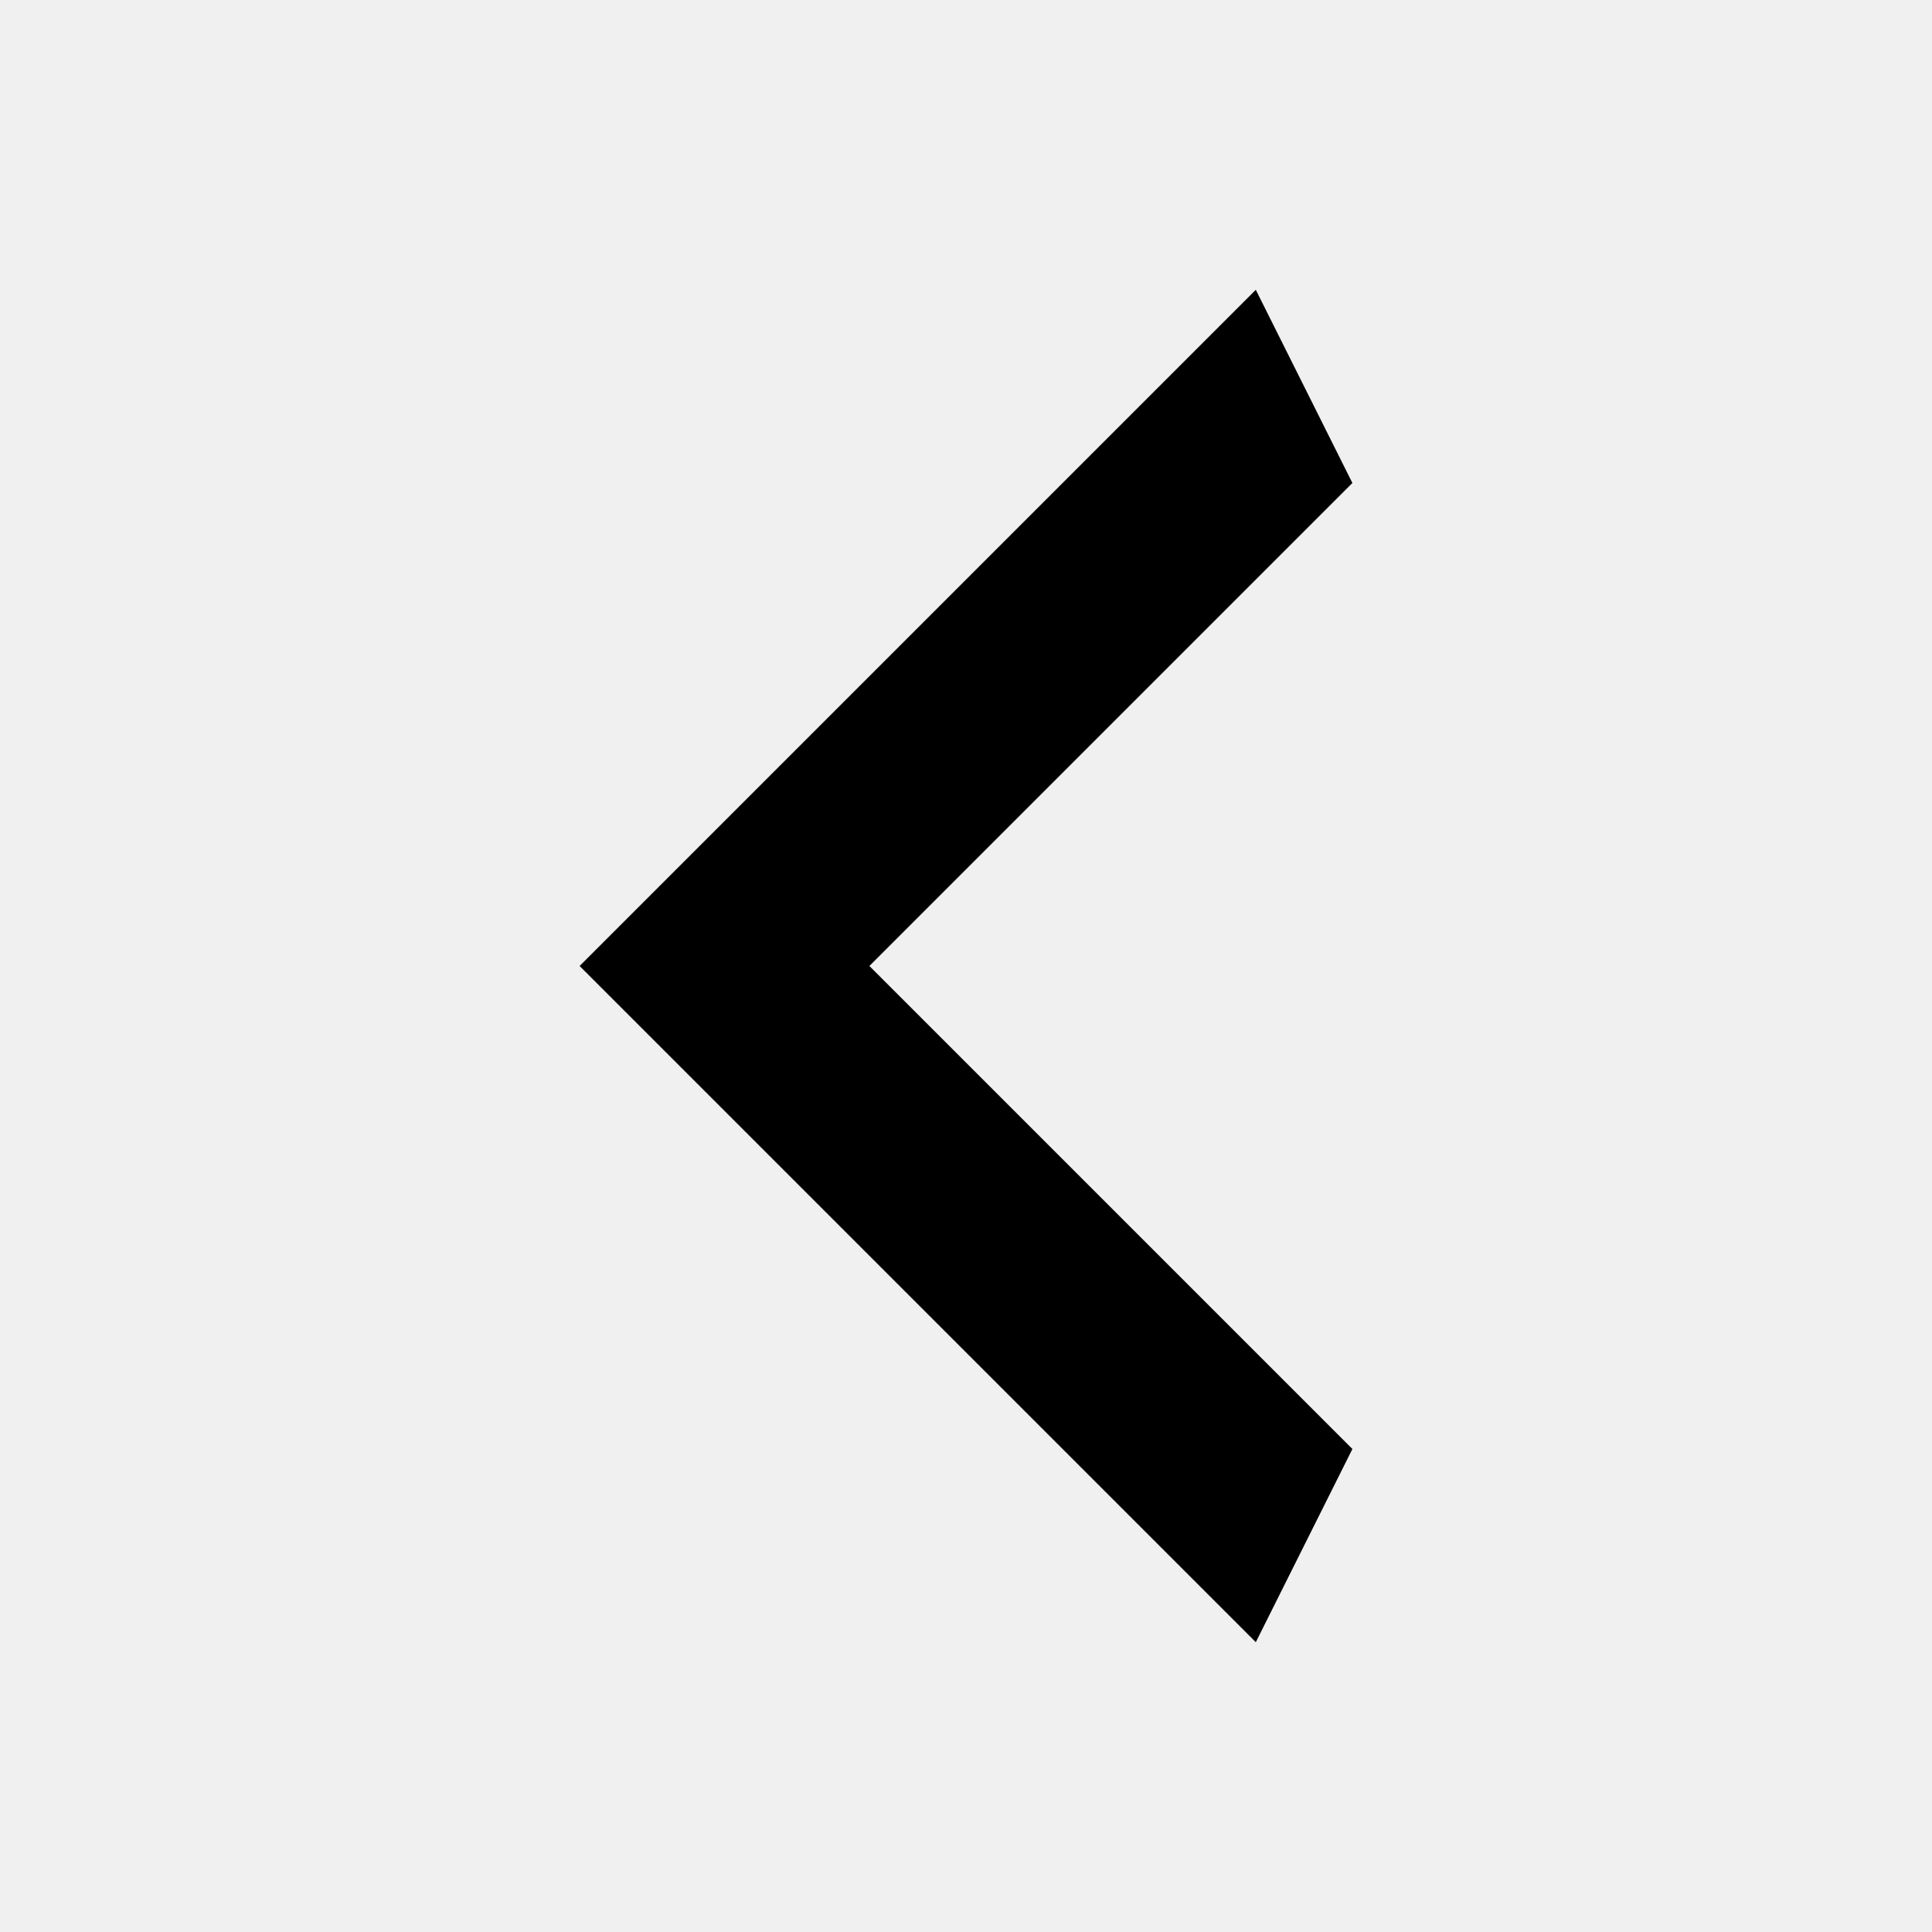
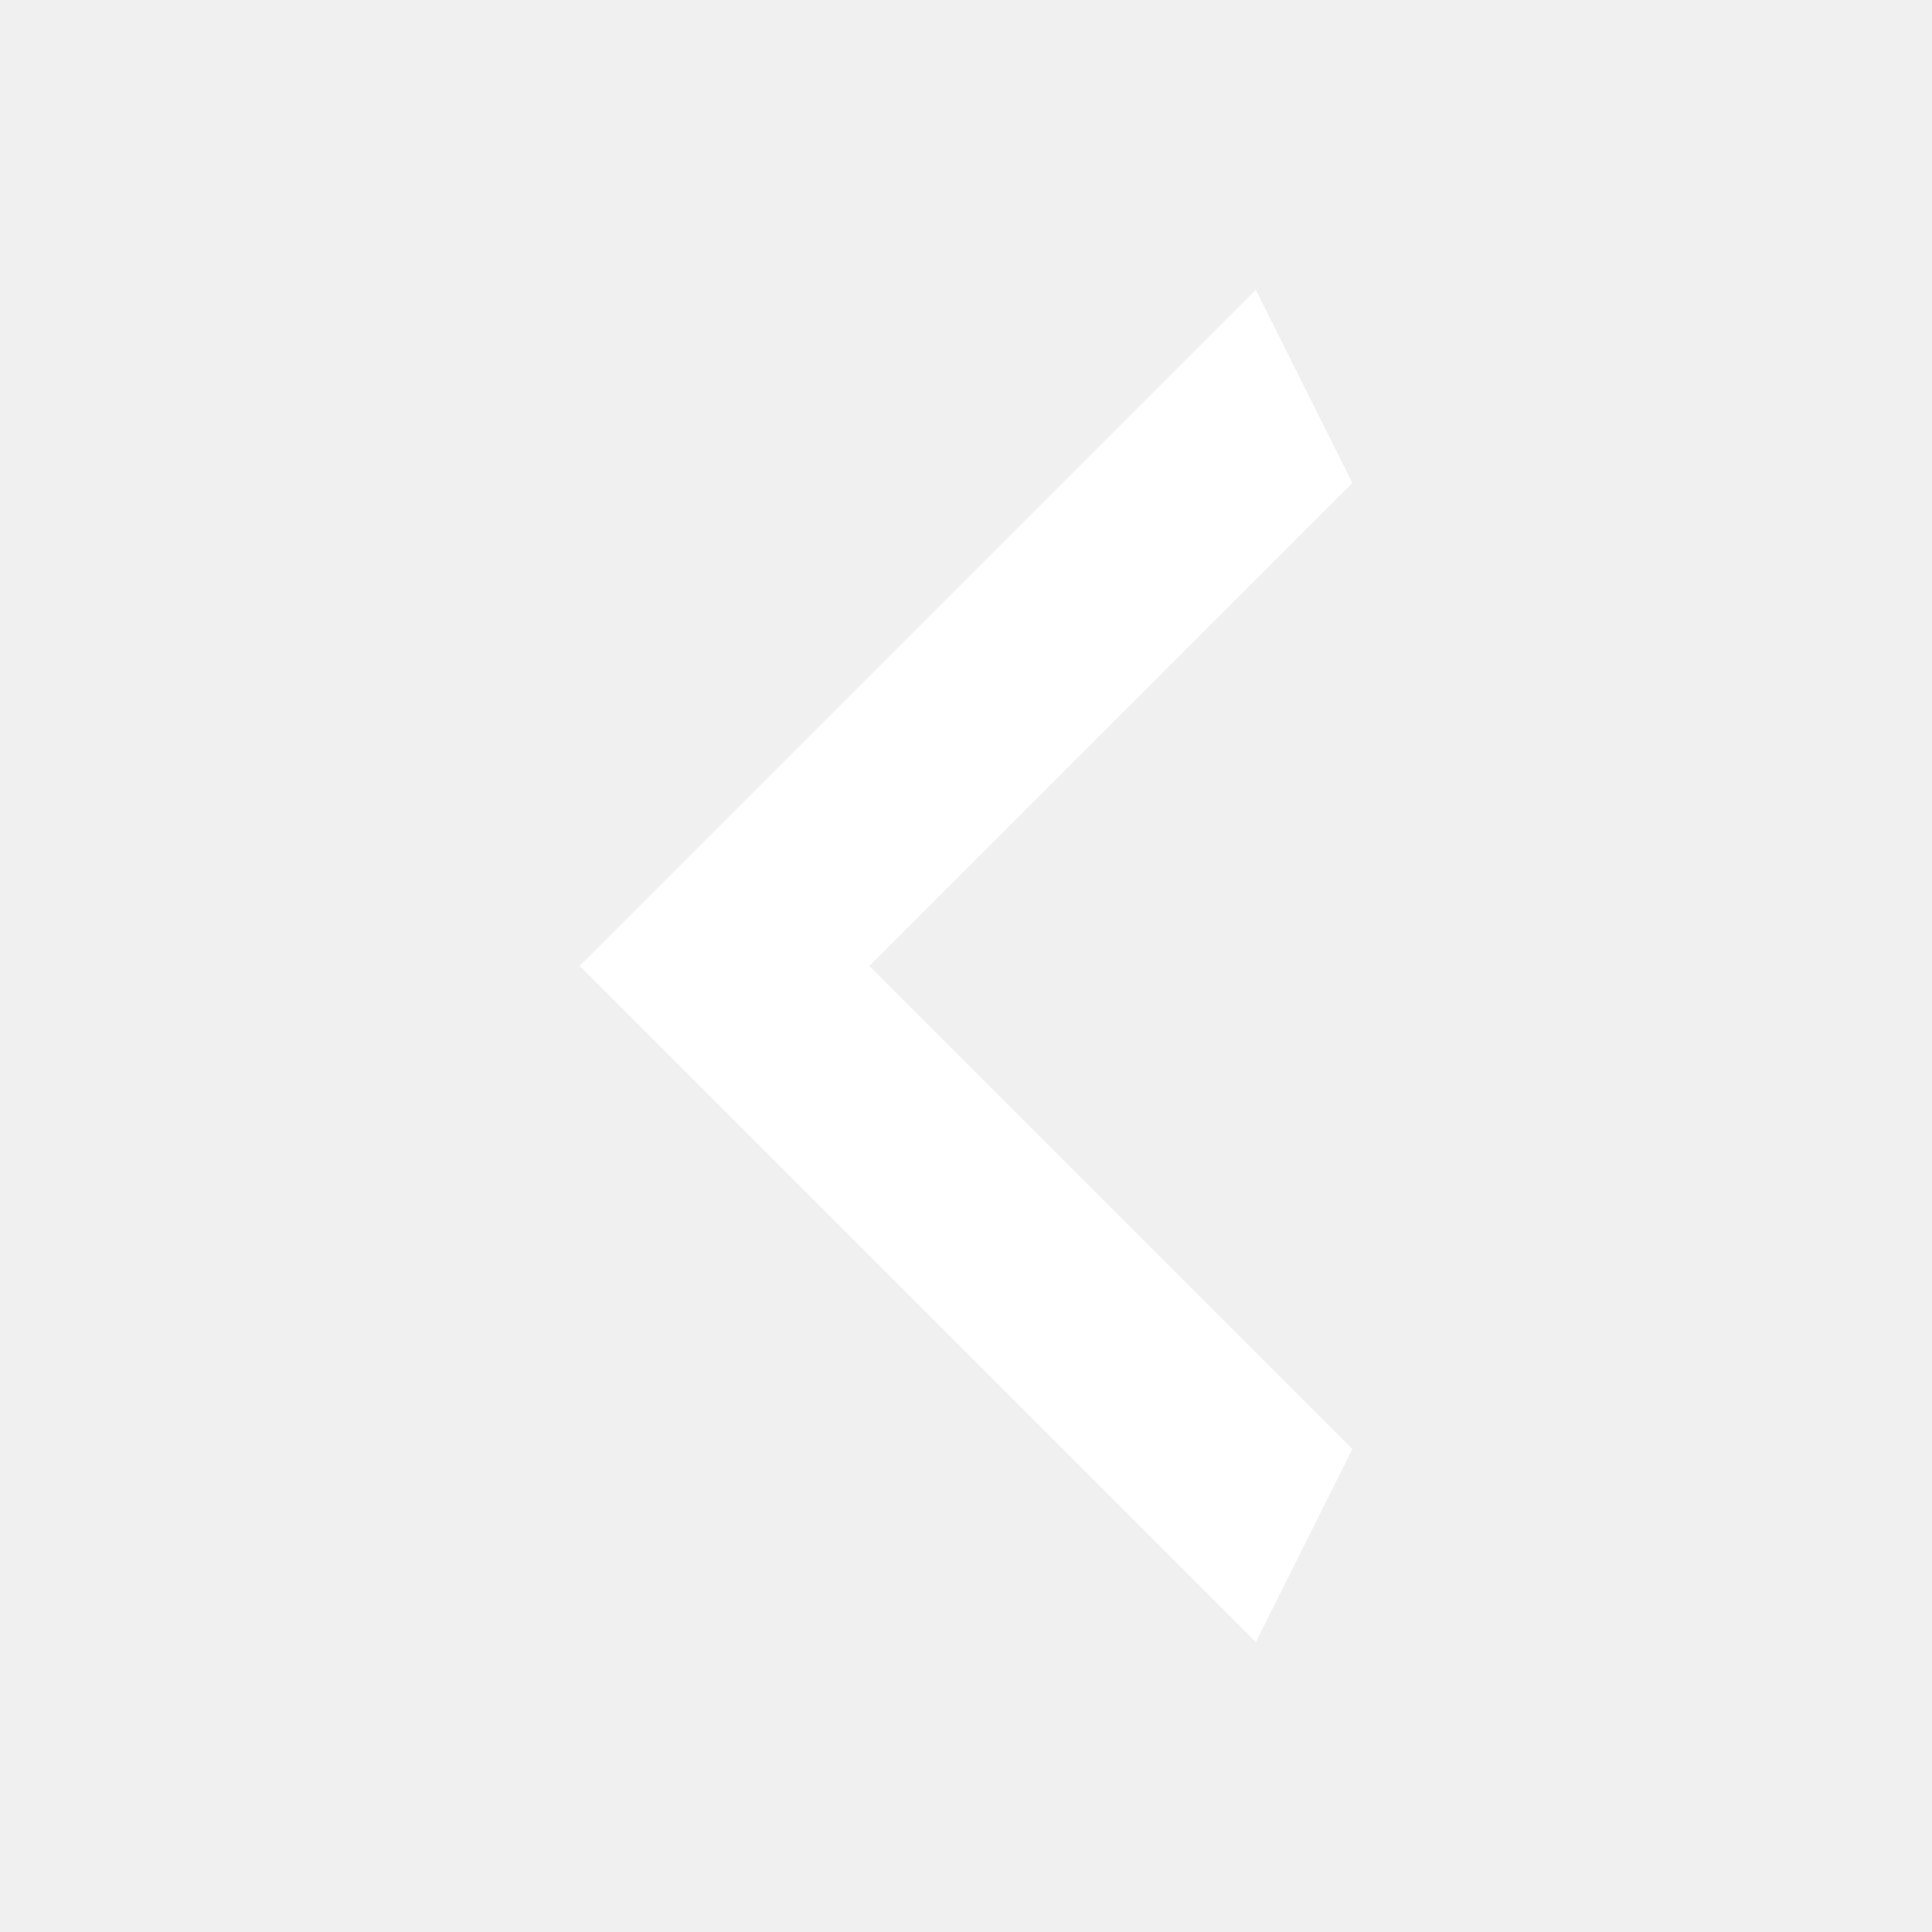
<svg xmlns="http://www.w3.org/2000/svg" width="20" height="20" viewBox="0 0 20 20" fill="none">
-   <path d="M14 5L9 10L14 15L13 17L6 10L13 3L14 5Z" fill="black" />
+   <path d="M14 5L9 10L14 15L13 17L6 10L13 3L14 5Z" fill="white" />
</svg>
